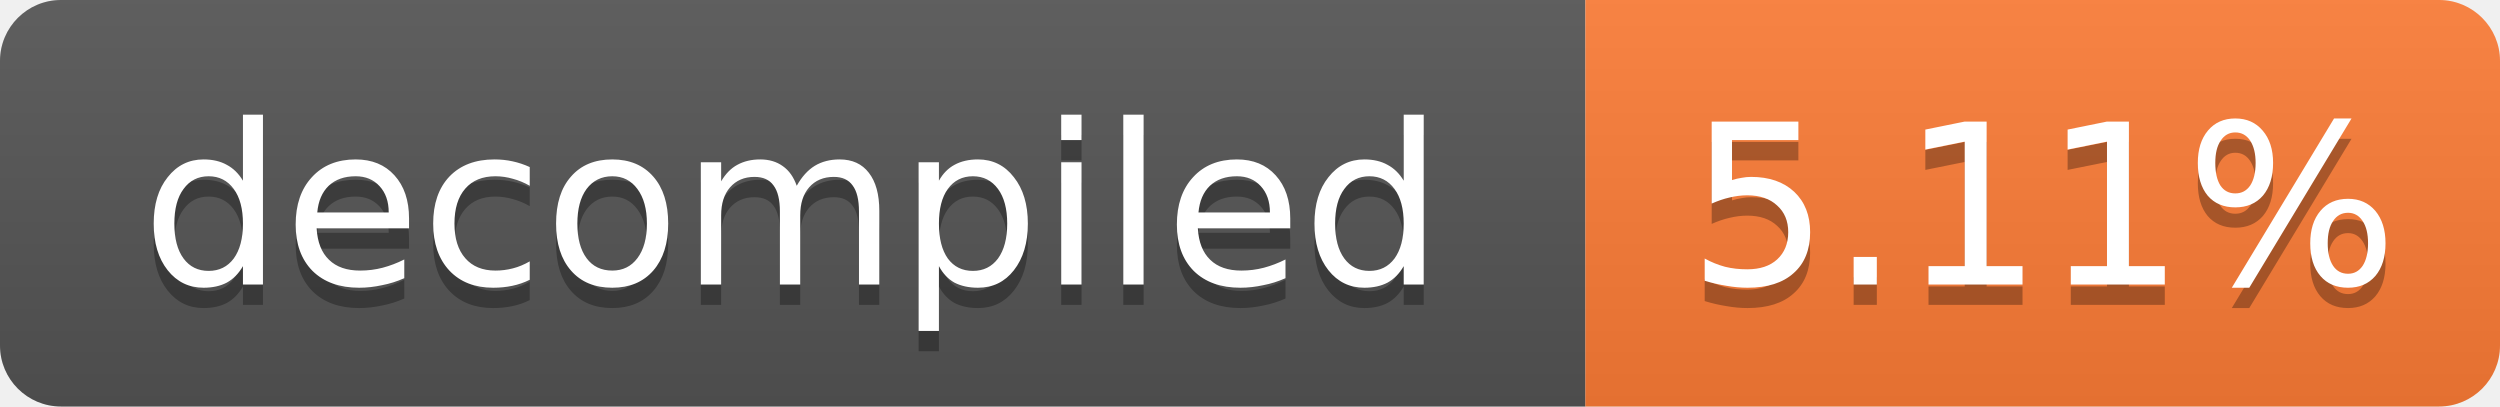
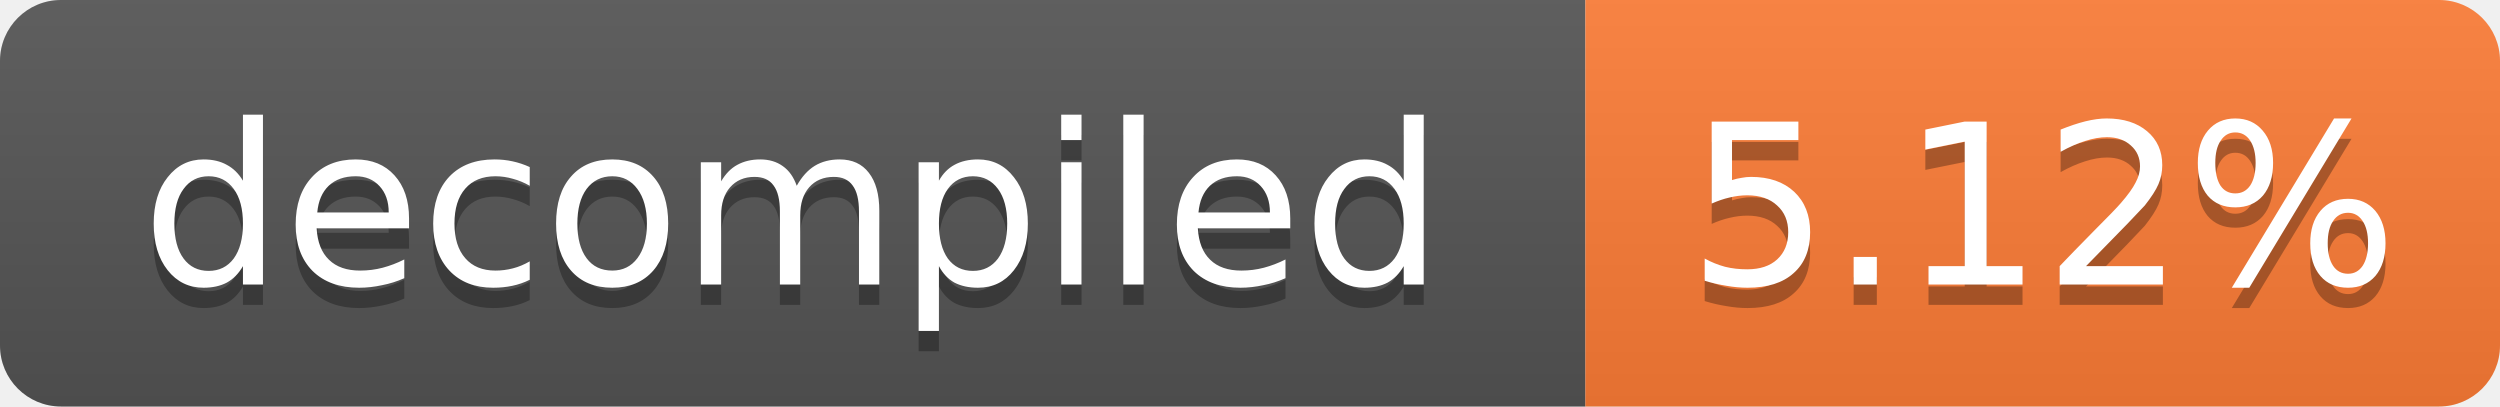
- <svg xmlns="http://www.w3.org/2000/svg" width="123" height="20" role="img" aria-label="decompiled: 5.11%">
+ <svg xmlns="http://www.w3.org/2000/svg" width="123" height="20" role="img" aria-label="decompiled: 5.12%">
  <linearGradient id="s" x2="0" y2="100%">
    <stop offset="0" stop-color="#bbb" stop-opacity=".1" />
    <stop offset="1" stop-opacity=".1" />
  </linearGradient>
  <clipPath id="r">
    <rect width="123" height="20" rx="3" fill="#fff" />
  </clipPath>
  <g clip-path="url(#r)">
    <rect width="78" height="20" fill="#555" />
    <rect x="78" width="45" height="20" fill="#fe7d37" />
    <rect width="123" height="20" fill="url(#s)" />
  </g>
  <g fill="#fff" text-anchor="middle" font-family="Verdana,Geneva,DejaVu Sans,sans-serif" font-size="11">
    <text x="39.0" y="15" fill="#010101" fill-opacity=".3">decompiled</text>
    <text x="39.0" y="14">decompiled</text>
-     <text x="100.5" y="15" fill="#010101" fill-opacity=".3">5.11%</text>
-     <text x="100.5" y="14">5.11%</text>
+     <text x="100.5" y="15" fill="#010101" fill-opacity=".3">5.12%</text>
+     <text x="100.5" y="14">5.12%</text>
  </g>
</svg>
